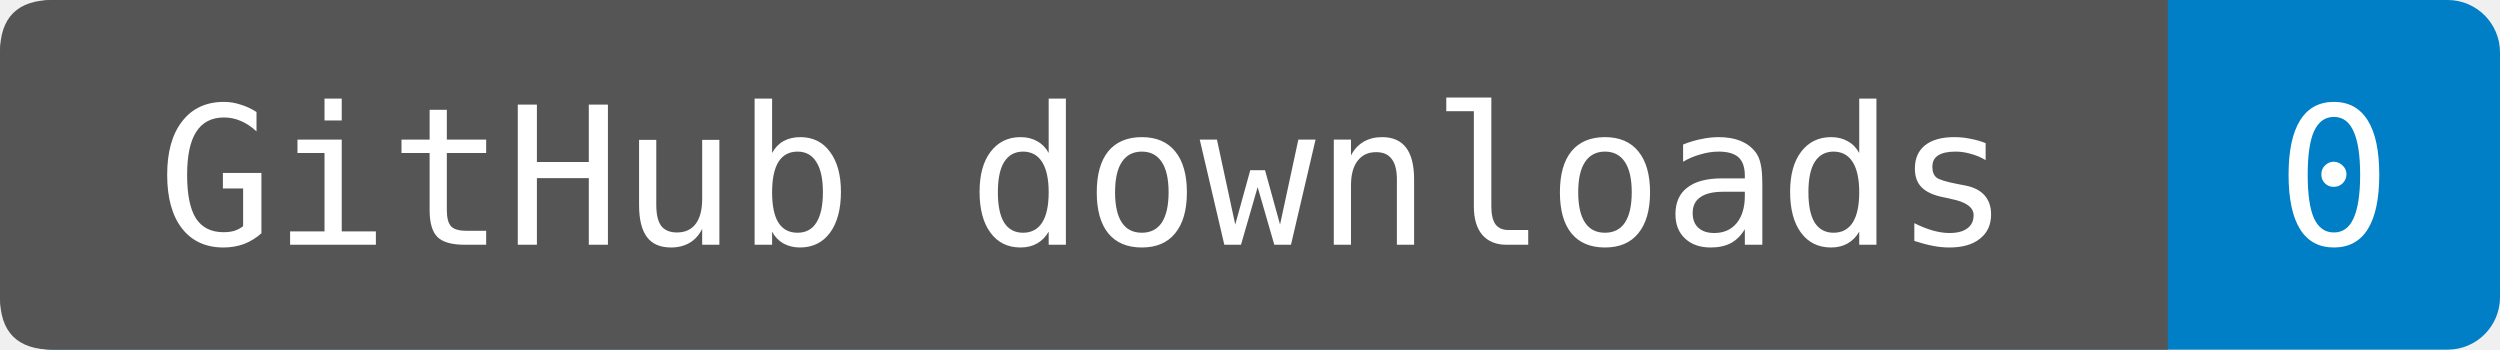
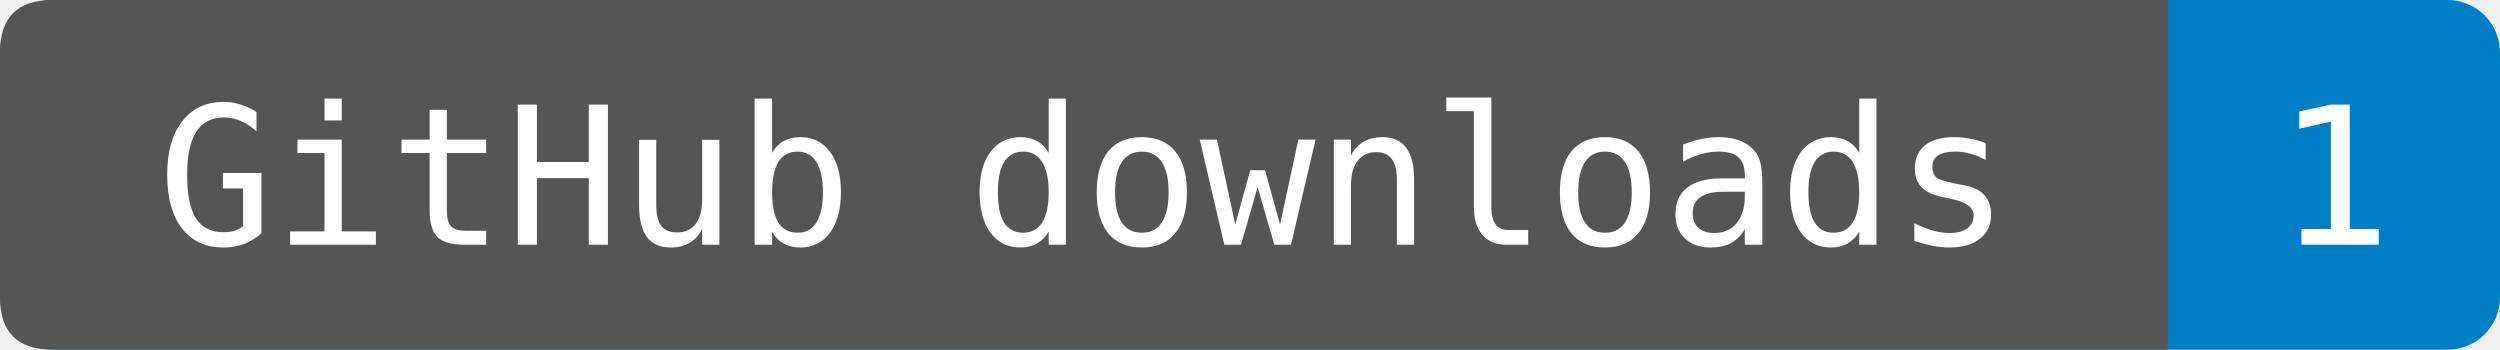
- <svg xmlns="http://www.w3.org/2000/svg" width="143" height="20" role="img" aria-label="GitHub downloads: 0. Observed 2026-10-08T23:45:47.469069+00:00. Uploaded wheels and source packages only; checksums and generated source archives excluded. Includes repeats and automation.">
+ <svg xmlns="http://www.w3.org/2000/svg" width="143" height="20" role="img" aria-label="GitHub downloads: 1. Observed 2026-10-09T14:24:23.410410+00:00. Uploaded wheels and source packages only; checksums and generated source archives excluded. Includes repeats and automation.">
  <rect width="143" height="20" rx="3" fill="#007ec6" />
  <path d="M3 0H124V20H3Q0 20 0 17V3Q0 0 3 0" fill="#555" />
  <g fill="#fff" text-anchor="middle" font-family="DejaVu Sans Mono,monospace" font-size="11">
    <text x="62" y="14">GitHub downloads</text>
-     <text x="133.5" y="14">0</text>
+     <text x="133.5" y="14">1</text>
  </g>
</svg>
